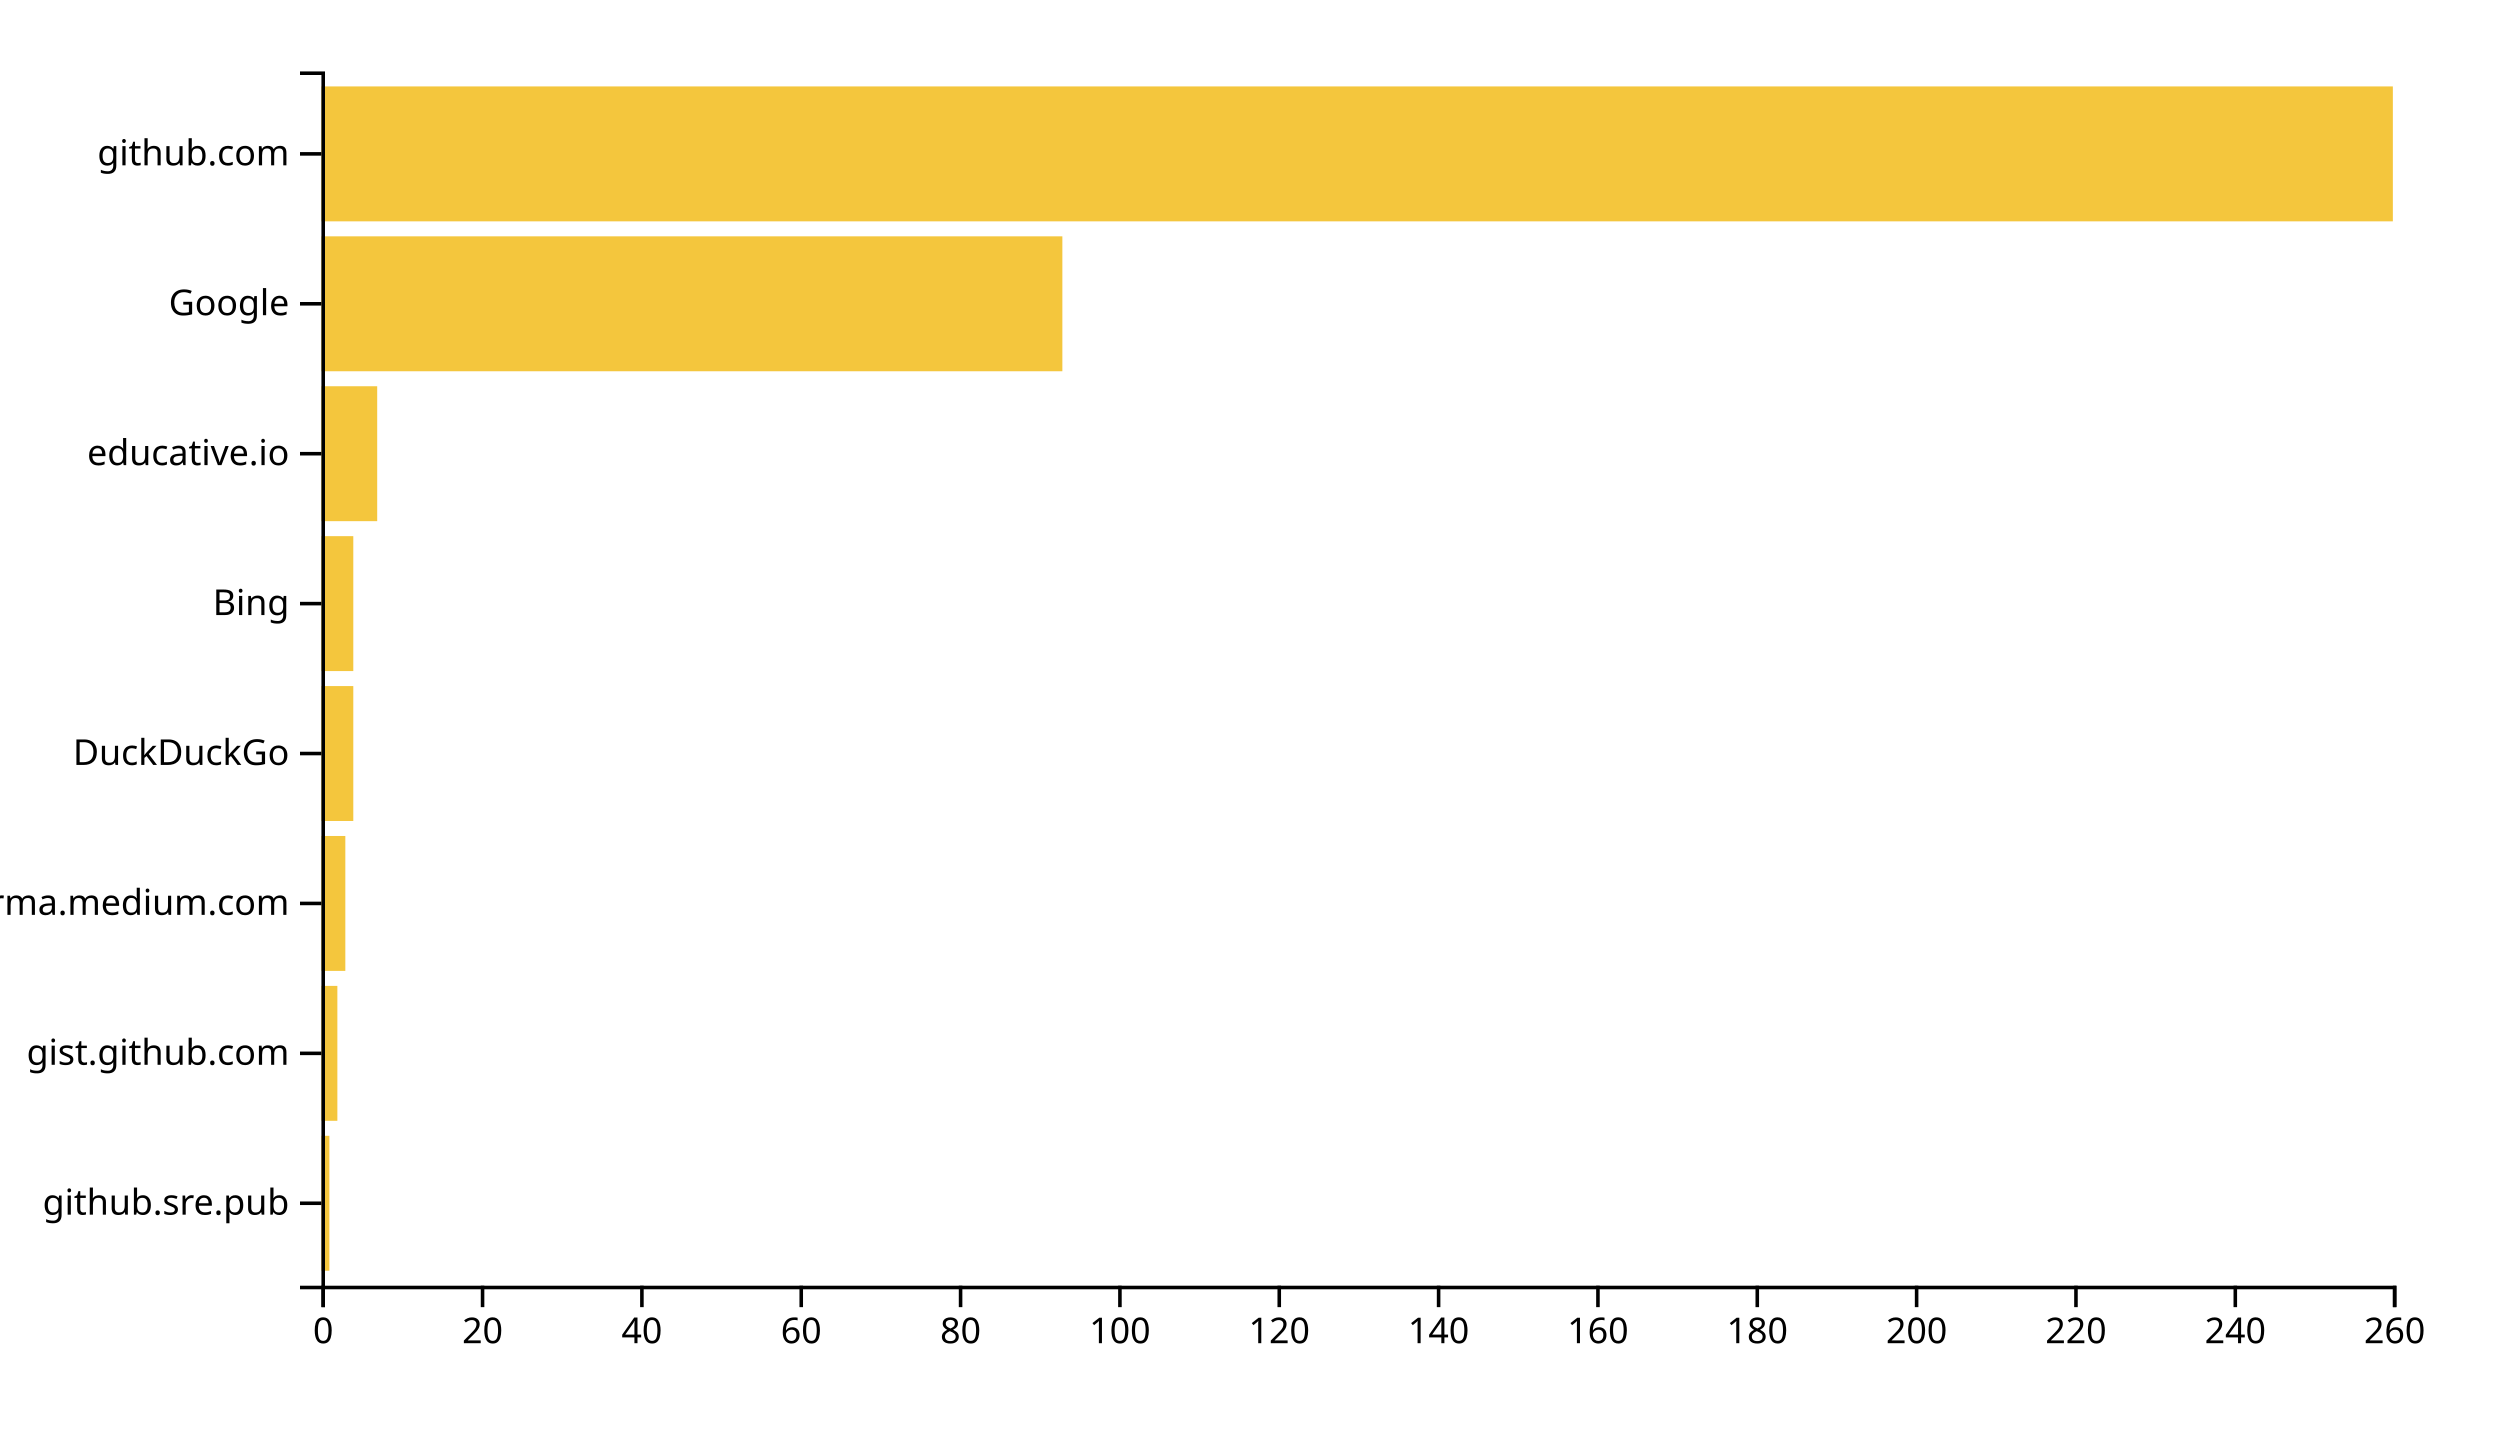
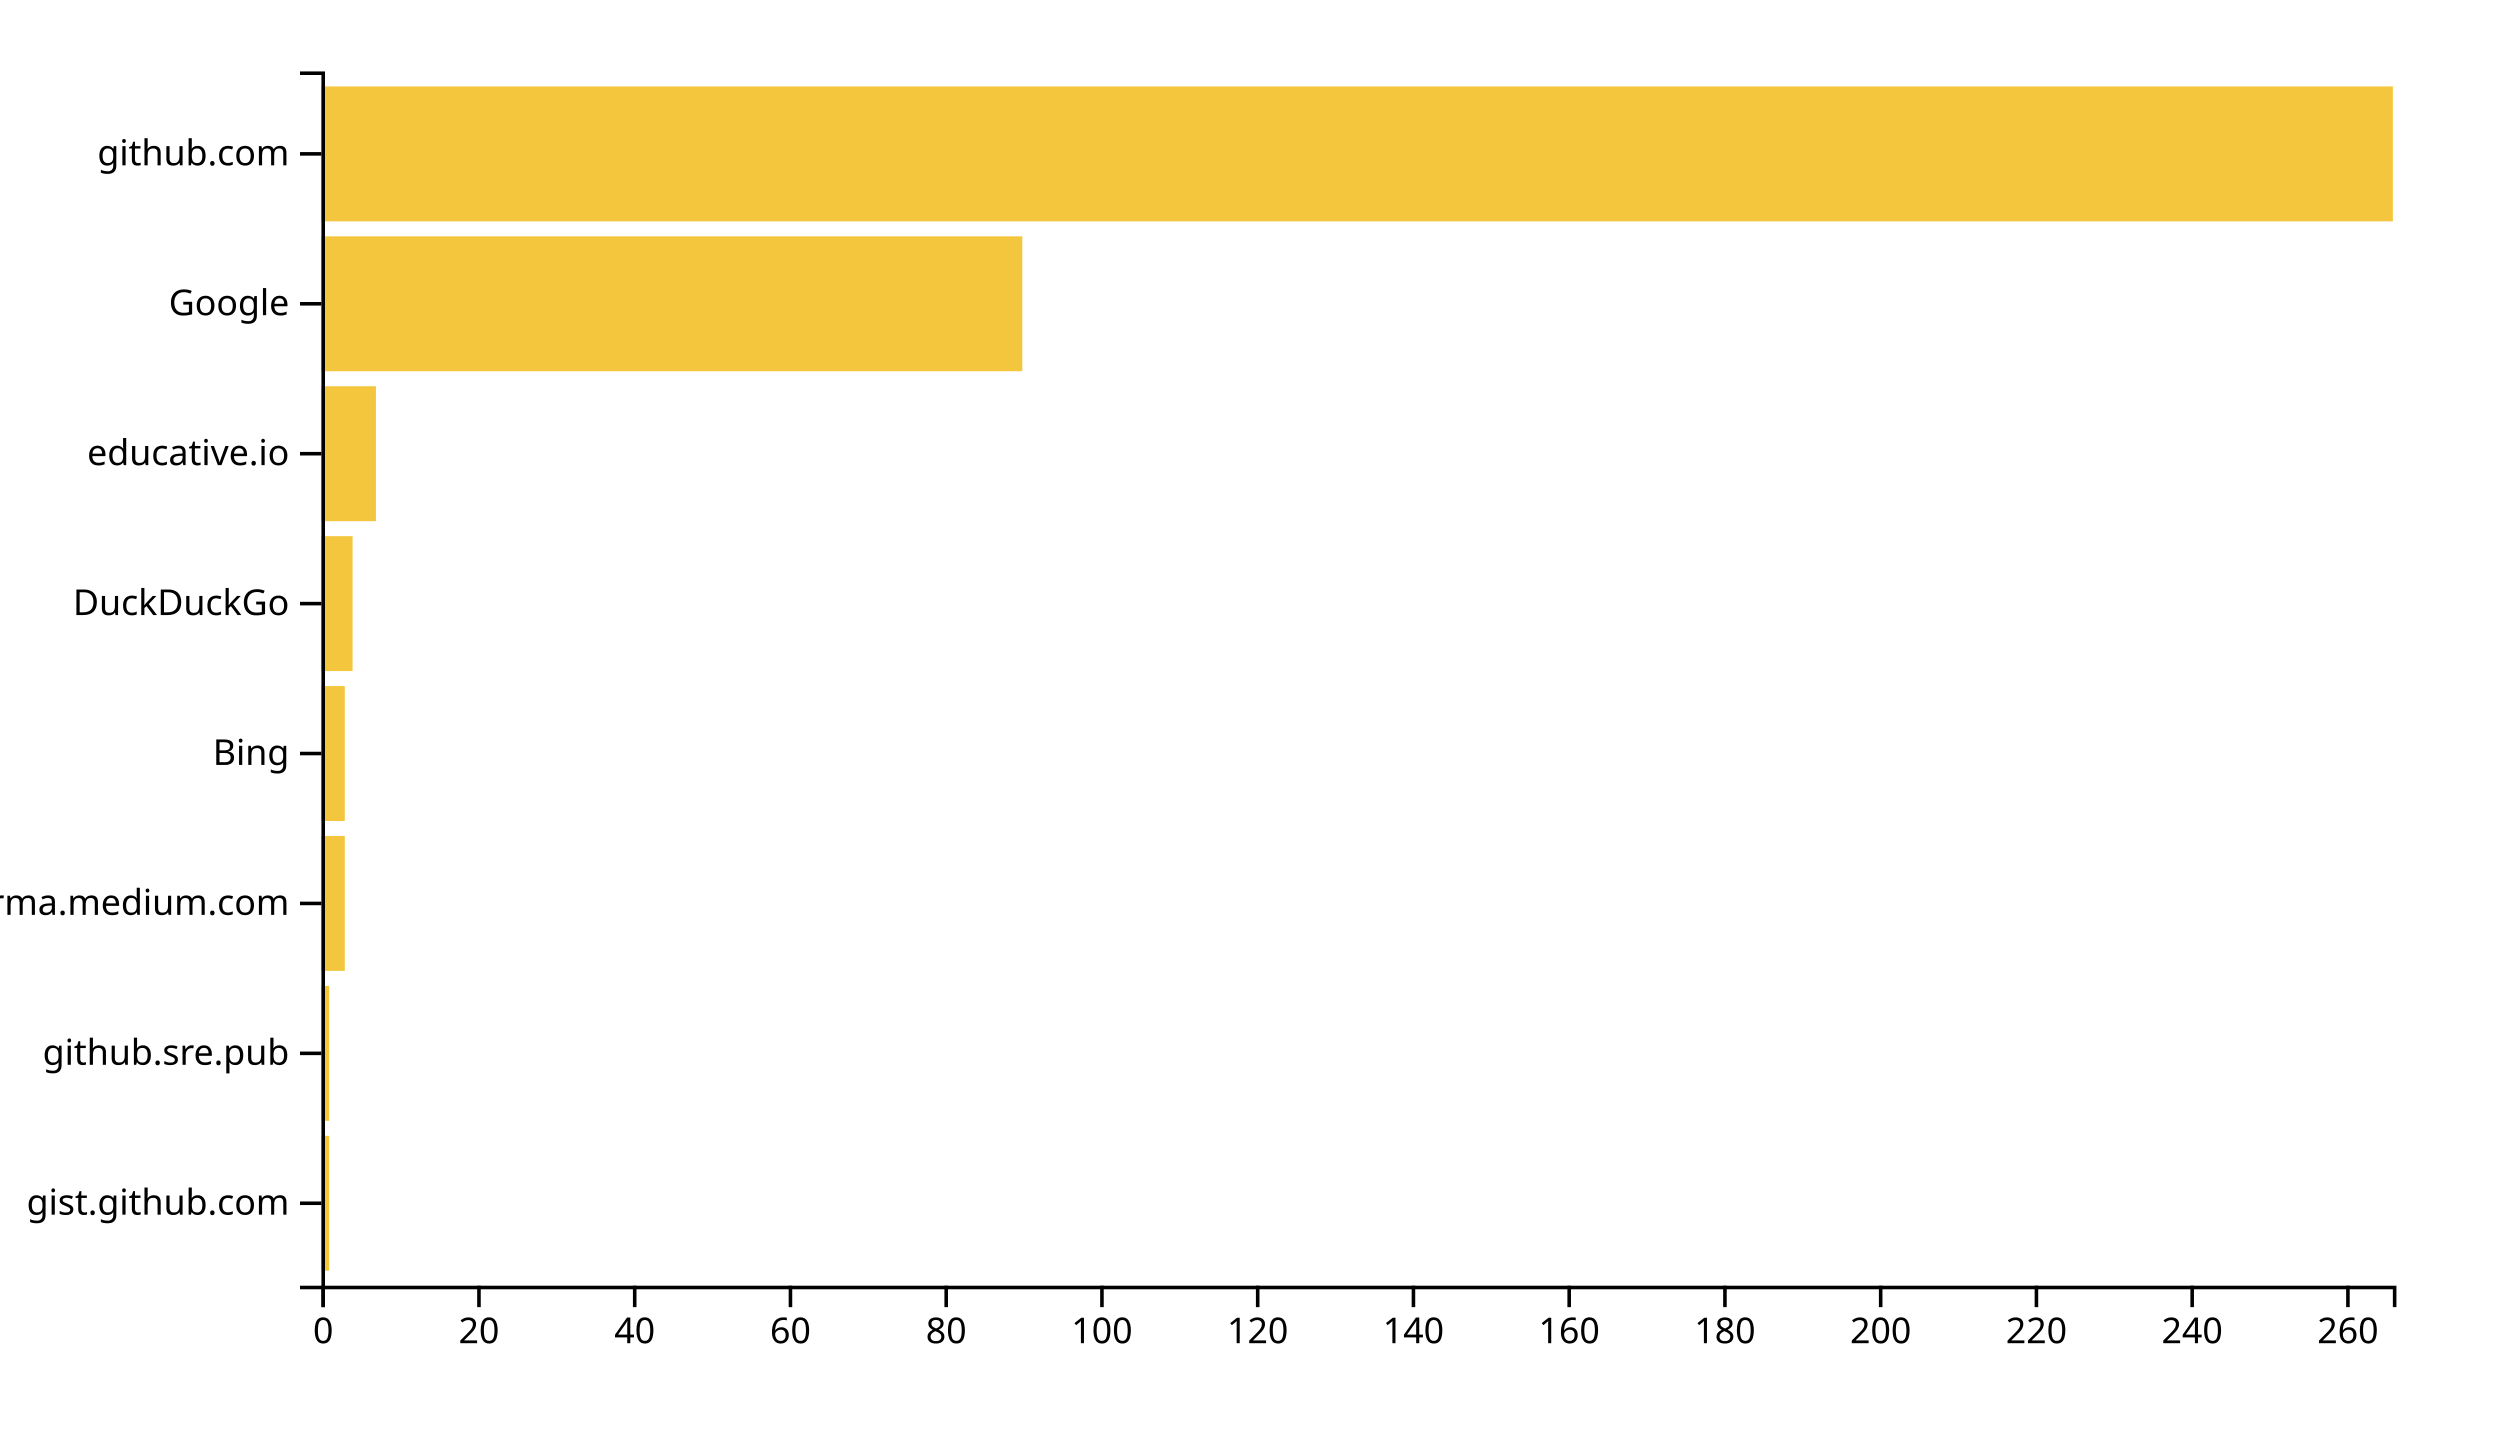
<svg xmlns="http://www.w3.org/2000/svg" width="700" height="400">
  <g transform="translate(90,20)">
-     <rect class="bar" width="2.231" y="298.025" height="37.778" style="fill: #f4c63d; text-anchor: end;" />
-     <rect class="bar" width="4.462" y="256.049" height="37.778" style="fill: #f4c63d; text-anchor: end;" />
-     <rect class="bar" width="6.692" y="214.074" height="37.778" style="fill: #f4c63d; text-anchor: end;" />
-     <rect class="bar" width="8.923" y="172.099" height="37.778" style="fill: #f4c63d; text-anchor: end;" />
-     <rect class="bar" width="8.923" y="130.123" height="37.778" style="fill: #f4c63d; text-anchor: end;" />
-     <rect class="bar" width="15.615" y="88.148" height="37.778" style="fill: #f4c63d; text-anchor: end;" />
-     <rect class="bar" width="207.462" y="46.173" height="37.778" style="fill: #f4c63d; text-anchor: end;" />
+     <rect class="bar" width="2.18" y="298.025" height="37.778" style="fill: #f4c63d; text-anchor: end;" />
+     <rect class="bar" width="2.18" y="256.049" height="37.778" style="fill: #f4c63d; text-anchor: end;" />
+     <rect class="bar" width="6.541" y="214.074" height="37.778" style="fill: #f4c63d; text-anchor: end;" />
+     <rect class="bar" width="6.541" y="172.099" height="37.778" style="fill: #f4c63d; text-anchor: end;" />
+     <rect class="bar" width="8.722" y="130.123" height="37.778" style="fill: #f4c63d; text-anchor: end;" />
+     <rect class="bar" width="15.263" y="88.148" height="37.778" style="fill: #f4c63d; text-anchor: end;" />
+     <rect class="bar" width="196.241" y="46.173" height="37.778" style="fill: #f4c63d; text-anchor: end;" />
    <rect class="bar" width="580" y="4.198" height="37.778" style="fill: #f4c63d; text-anchor: end;" />
    <g transform="translate(0,340)" fill="none" font-size="10" font-family="sans-serif" text-anchor="middle">
      <path class="domain" stroke="currentColor" d="M0.5,6V0.5H580.5V6" />
      <g class="tick" opacity="1" transform="translate(0.5,0)">
        <line stroke="currentColor" y2="6" />
        <text fill="currentColor" y="9" dy="0.71em">0</text>
      </g>
-       <g class="tick" opacity="1" transform="translate(45.11538,0)">
+       <g class="tick" opacity="1" transform="translate(44.10902,0)">
        <line stroke="currentColor" y2="6" />
        <text fill="currentColor" y="9" dy="0.71em">20</text>
      </g>
-       <g class="tick" opacity="1" transform="translate(89.73077,0)">
+       <g class="tick" opacity="1" transform="translate(87.71805,0)">
        <line stroke="currentColor" y2="6" />
        <text fill="currentColor" y="9" dy="0.71em">40</text>
      </g>
-       <g class="tick" opacity="1" transform="translate(134.3462,0)">
+       <g class="tick" opacity="1" transform="translate(131.3271,0)">
        <line stroke="currentColor" y2="6" />
        <text fill="currentColor" y="9" dy="0.71em">60</text>
      </g>
-       <g class="tick" opacity="1" transform="translate(178.9615,0)">
+       <g class="tick" opacity="1" transform="translate(174.9361,0)">
        <line stroke="currentColor" y2="6" />
        <text fill="currentColor" y="9" dy="0.71em">80</text>
      </g>
-       <g class="tick" opacity="1" transform="translate(223.5769,0)">
+       <g class="tick" opacity="1" transform="translate(218.5451,0)">
        <line stroke="currentColor" y2="6" />
        <text fill="currentColor" y="9" dy="0.71em">100</text>
      </g>
-       <g class="tick" opacity="1" transform="translate(268.1923,0)">
+       <g class="tick" opacity="1" transform="translate(262.1541,0)">
        <line stroke="currentColor" y2="6" />
        <text fill="currentColor" y="9" dy="0.71em">120</text>
      </g>
-       <g class="tick" opacity="1" transform="translate(312.8077,0)">
+       <g class="tick" opacity="1" transform="translate(305.7632,0)">
        <line stroke="currentColor" y2="6" />
        <text fill="currentColor" y="9" dy="0.71em">140</text>
      </g>
-       <g class="tick" opacity="1" transform="translate(357.4231,0)">
+       <g class="tick" opacity="1" transform="translate(349.3722,0)">
        <line stroke="currentColor" y2="6" />
        <text fill="currentColor" y="9" dy="0.71em">160</text>
      </g>
-       <g class="tick" opacity="1" transform="translate(402.0385,0)">
+       <g class="tick" opacity="1" transform="translate(392.9812,0)">
        <line stroke="currentColor" y2="6" />
        <text fill="currentColor" y="9" dy="0.71em">180</text>
      </g>
-       <g class="tick" opacity="1" transform="translate(446.6538,0)">
+       <g class="tick" opacity="1" transform="translate(436.5902,0)">
        <line stroke="currentColor" y2="6" />
        <text fill="currentColor" y="9" dy="0.71em">200</text>
      </g>
-       <g class="tick" opacity="1" transform="translate(491.2692,0)">
+       <g class="tick" opacity="1" transform="translate(480.1992,0)">
        <line stroke="currentColor" y2="6" />
        <text fill="currentColor" y="9" dy="0.71em">220</text>
      </g>
-       <g class="tick" opacity="1" transform="translate(535.8846,0)">
+       <g class="tick" opacity="1" transform="translate(523.8083,0)">
        <line stroke="currentColor" y2="6" />
        <text fill="currentColor" y="9" dy="0.71em">240</text>
      </g>
-       <g class="tick" opacity="1" transform="translate(580.5,0)">
+       <g class="tick" opacity="1" transform="translate(567.4173,0)">
        <line stroke="currentColor" y2="6" />
        <text fill="currentColor" y="9" dy="0.71em">260</text>
      </g>
    </g>
    <g fill="none" font-size="10" font-family="sans-serif" text-anchor="end">
      <path class="domain" stroke="currentColor" d="M-6,340.5H0.5V0.5H-6" />
      <g class="tick" opacity="1" transform="translate(0,316.9136)">
        <line stroke="currentColor" x2="-6" />
-         <text fill="currentColor" x="-9" dy="0.32em">github.sre.pub</text>
+         <text fill="currentColor" x="-9" dy="0.32em">gist.github.com</text>
      </g>
      <g class="tick" opacity="1" transform="translate(0,274.9383)">
        <line stroke="currentColor" x2="-6" />
-         <text fill="currentColor" x="-9" dy="0.32em">gist.github.com</text>
+         <text fill="currentColor" x="-9" dy="0.32em">github.sre.pub</text>
      </g>
      <g class="tick" opacity="1" transform="translate(0,232.963)">
        <line stroke="currentColor" x2="-6" />
        <text fill="currentColor" x="-9" dy="0.32em">xgirma.medium.com</text>
      </g>
      <g class="tick" opacity="1" transform="translate(0,190.9877)">
        <line stroke="currentColor" x2="-6" />
-         <text fill="currentColor" x="-9" dy="0.32em">DuckDuckGo</text>
+         <text fill="currentColor" x="-9" dy="0.32em">Bing</text>
      </g>
      <g class="tick" opacity="1" transform="translate(0,149.0123)">
        <line stroke="currentColor" x2="-6" />
-         <text fill="currentColor" x="-9" dy="0.32em">Bing</text>
+         <text fill="currentColor" x="-9" dy="0.32em">DuckDuckGo</text>
      </g>
      <g class="tick" opacity="1" transform="translate(0,107.037)">
        <line stroke="currentColor" x2="-6" />
        <text fill="currentColor" x="-9" dy="0.32em">educative.io</text>
      </g>
      <g class="tick" opacity="1" transform="translate(0,65.06173)">
        <line stroke="currentColor" x2="-6" />
        <text fill="currentColor" x="-9" dy="0.32em">Google</text>
      </g>
      <g class="tick" opacity="1" transform="translate(0,23.08642)">
        <line stroke="currentColor" x2="-6" />
        <text fill="currentColor" x="-9" dy="0.32em">github.com</text>
      </g>
    </g>
  </g>
</svg>
